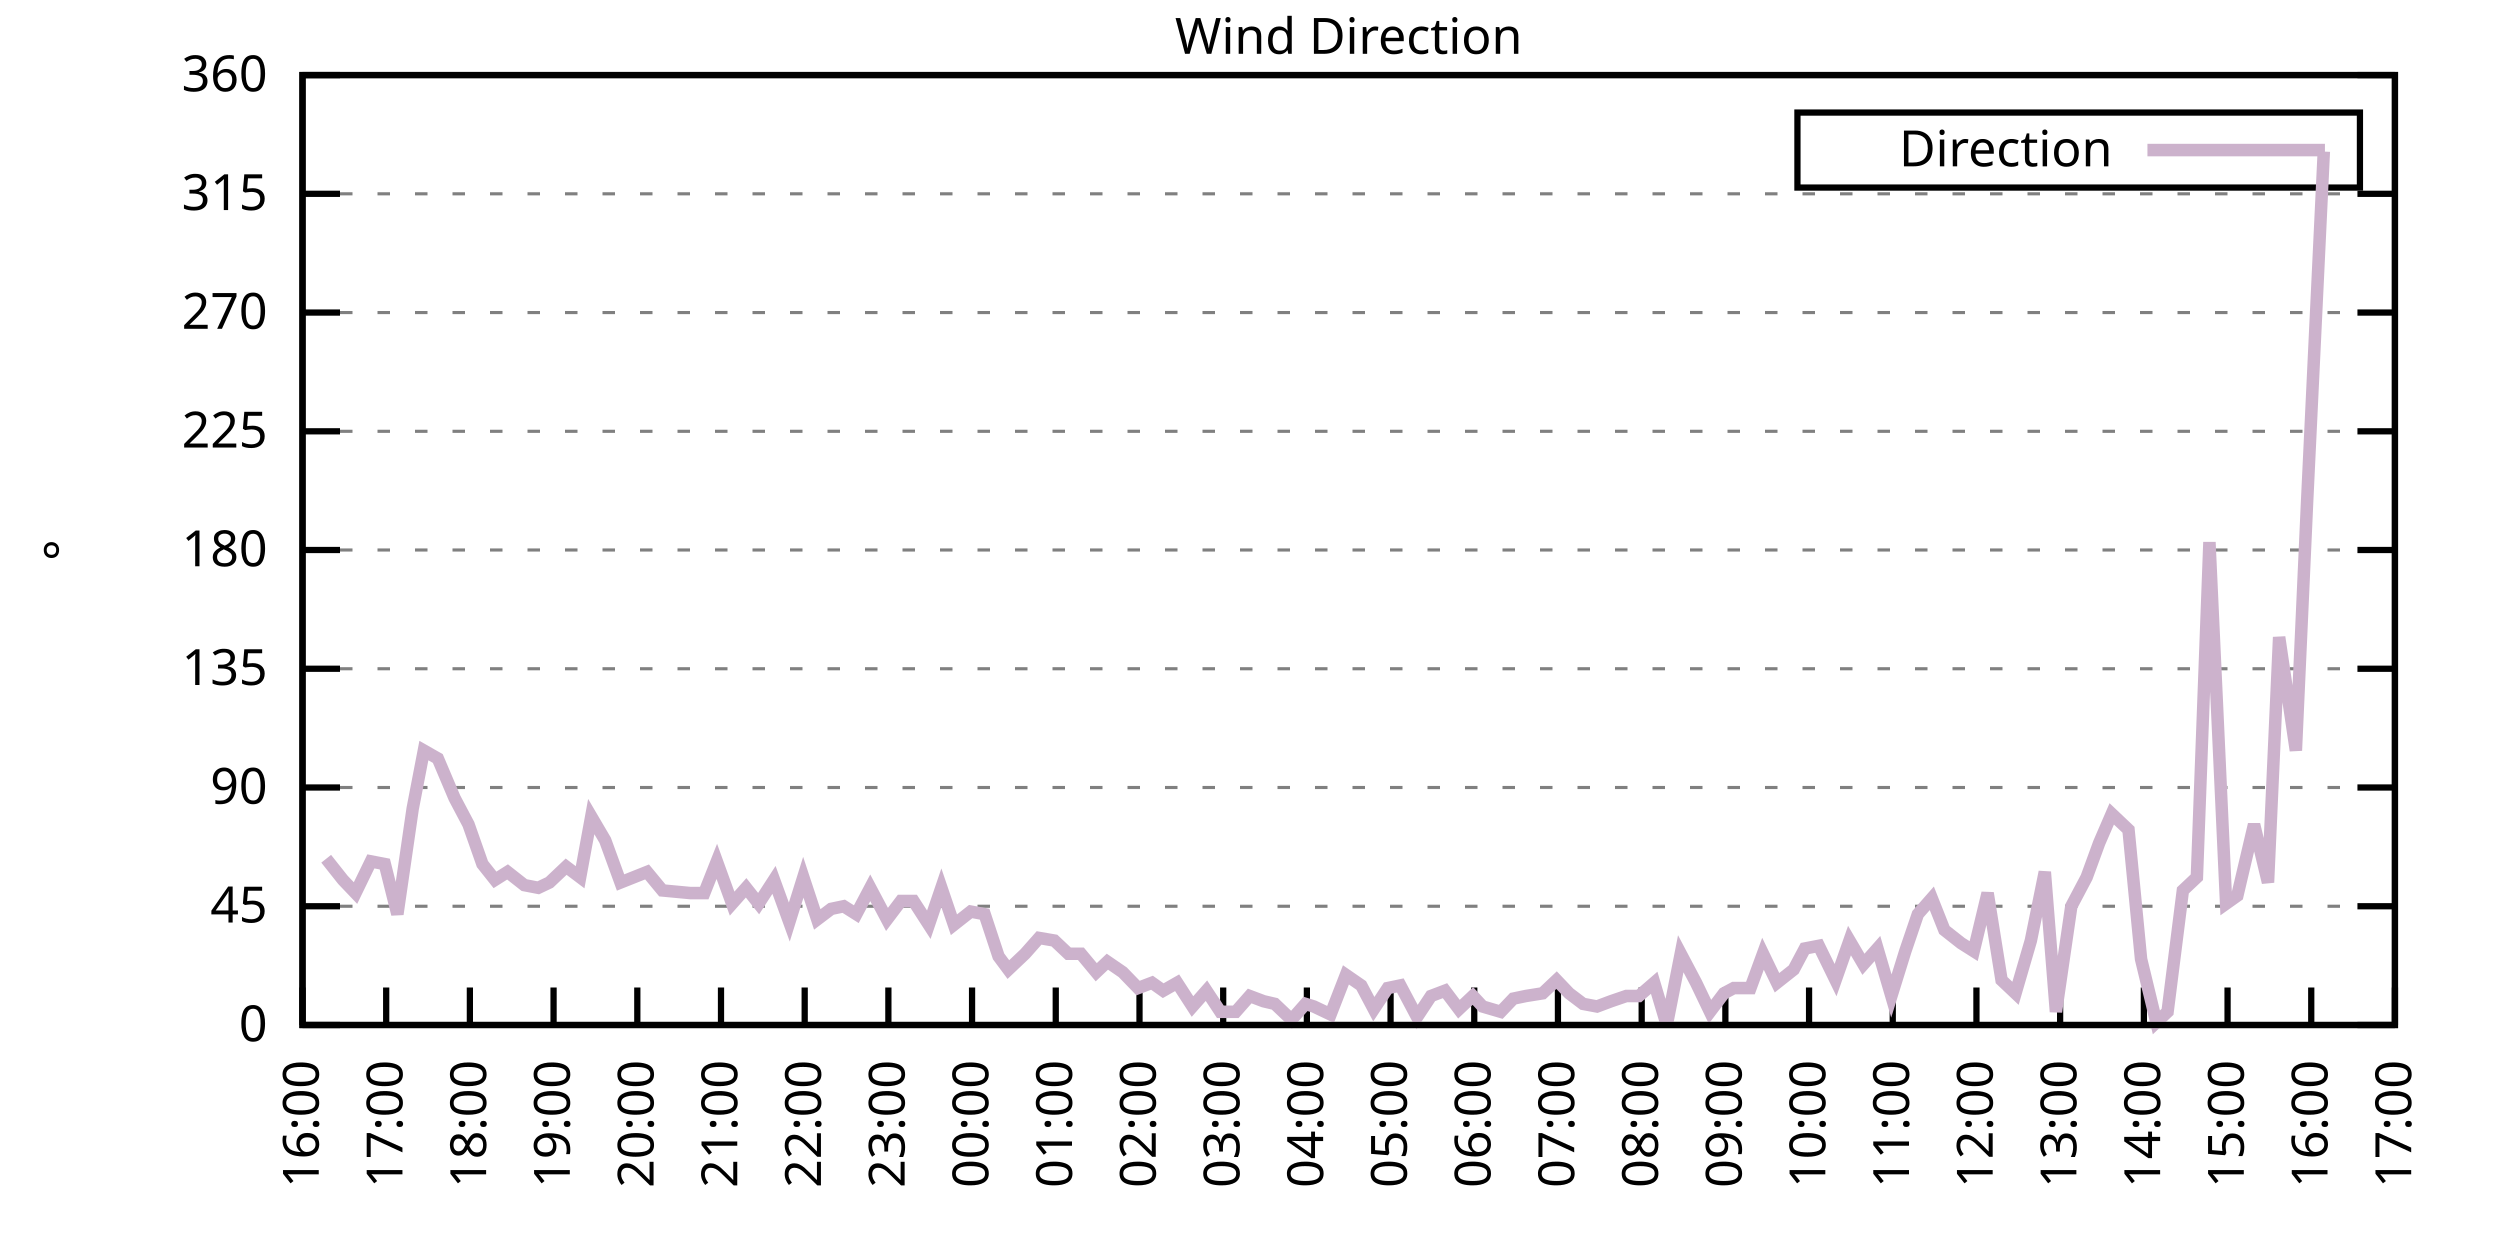
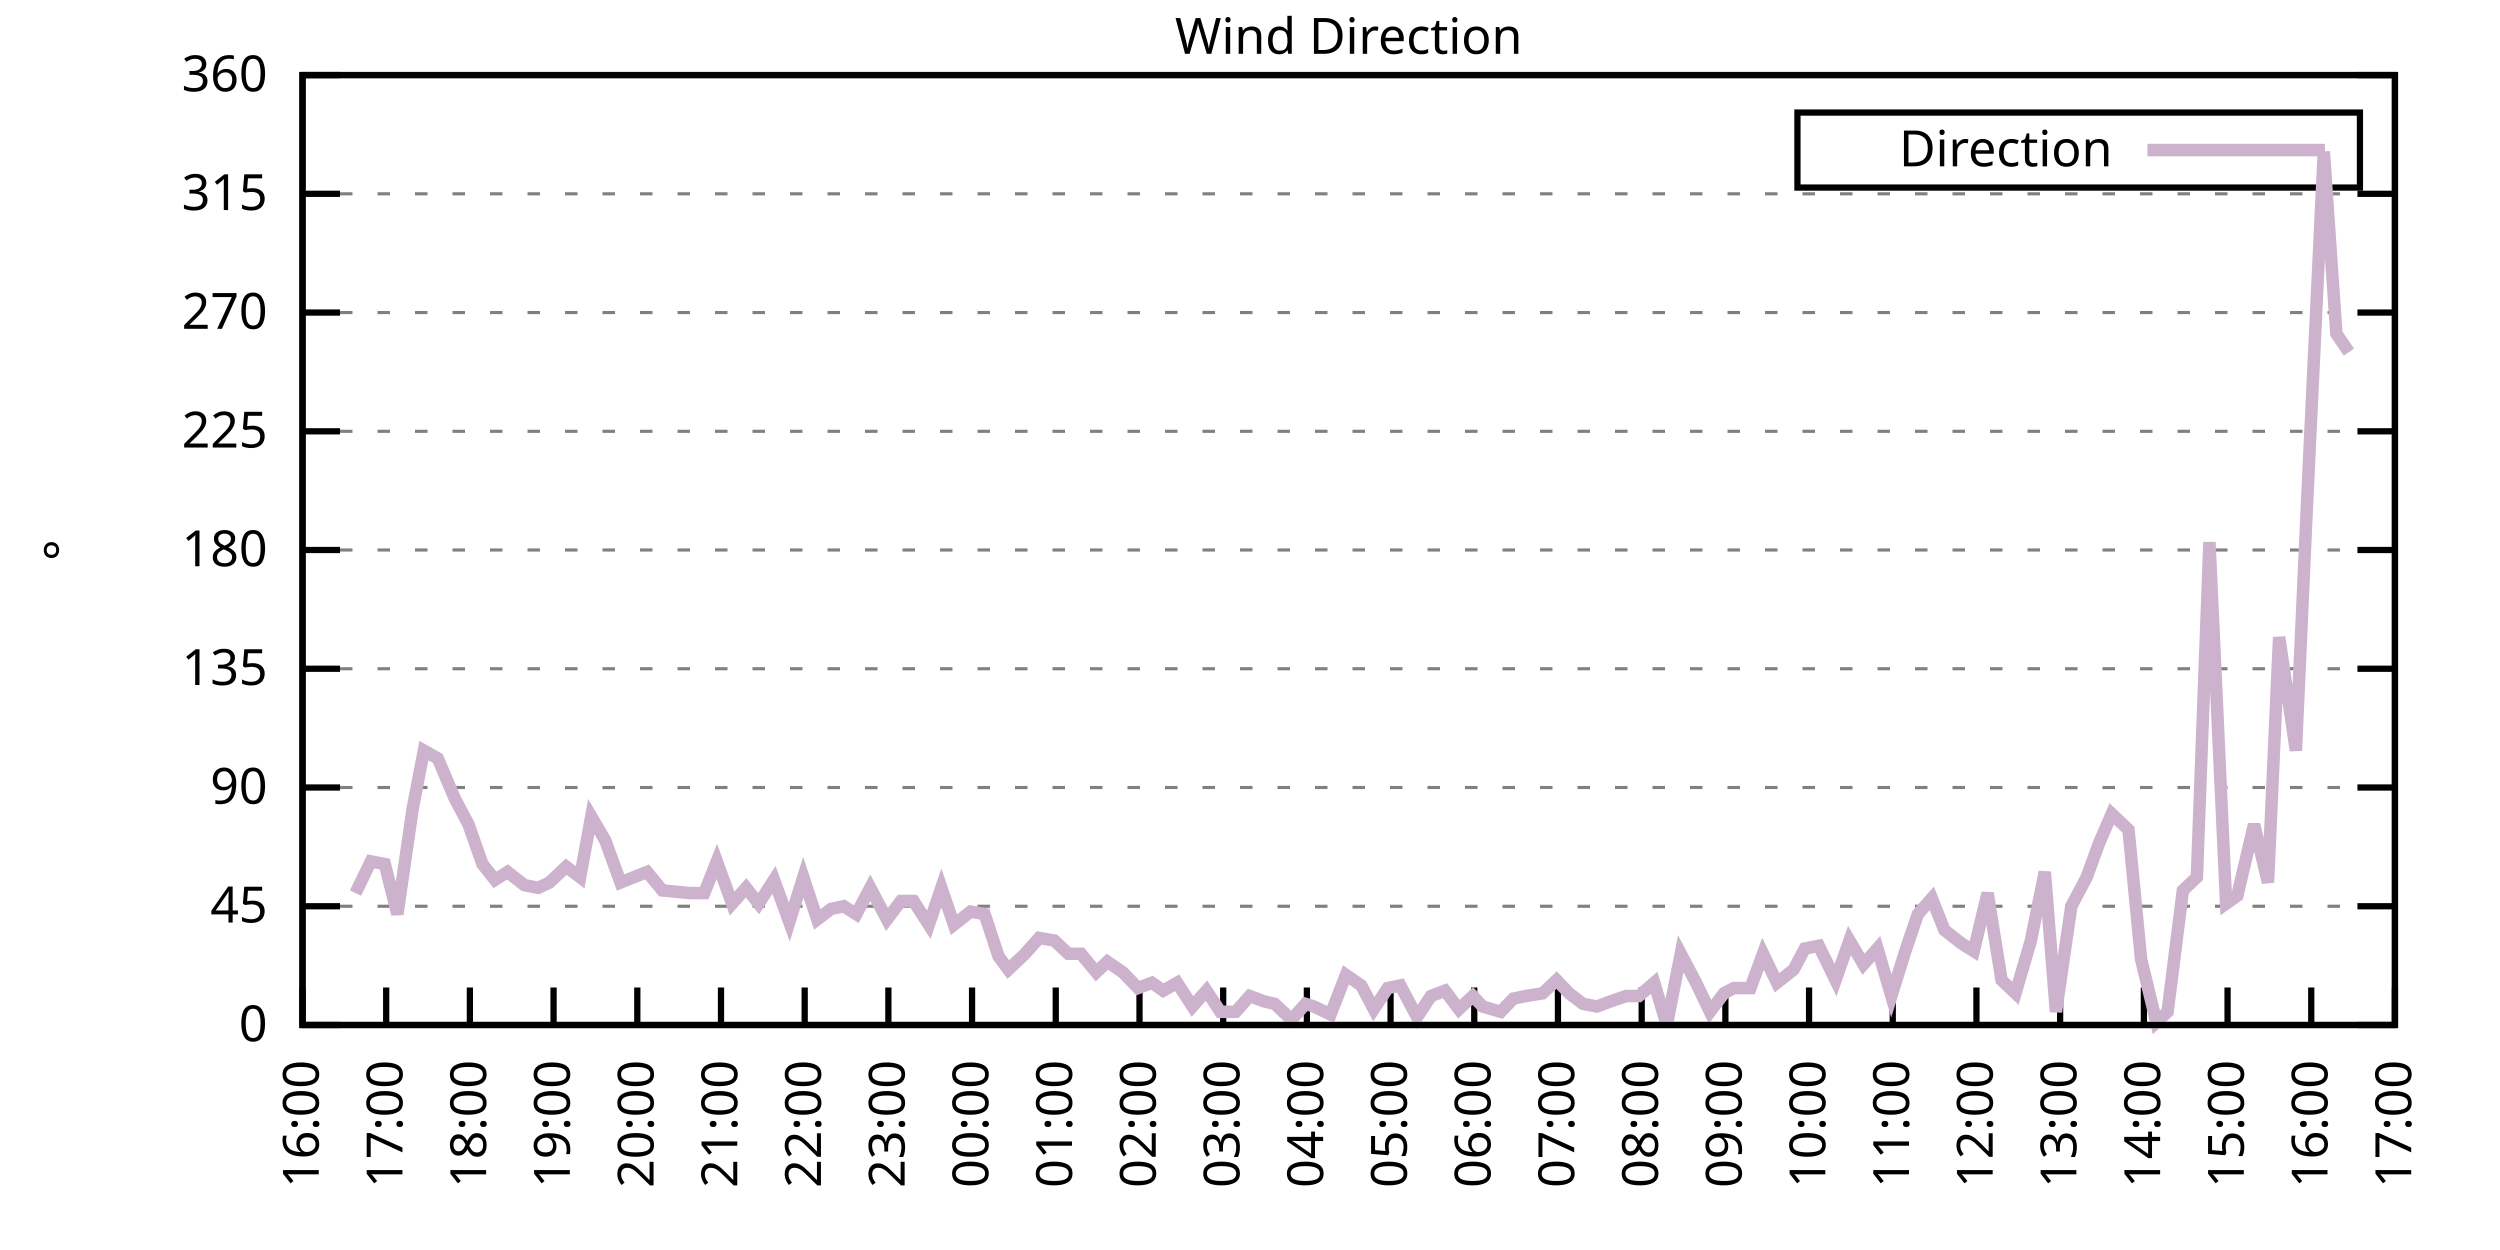
<svg xmlns="http://www.w3.org/2000/svg" xmlns:xlink="http://www.w3.org/1999/xlink" width="400" height="200" viewBox="0 0 400 200">
  <g id="gnuplot_canvas">
    <rect x="0" y="0" width="400" height="200" fill="none" />
    <defs>
      <circle id="gpDot" r="0.5" stroke-width="0.5" stroke="currentColor" />
      <path id="gpPt0" stroke-width="0.333" stroke="currentColor" d="M-1,0 h2 M0,-1 v2" />
      <path id="gpPt1" stroke-width="0.333" stroke="currentColor" d="M-1,-1 L1,1 M1,-1 L-1,1" />
      <path id="gpPt2" stroke-width="0.333" stroke="currentColor" d="M-1,0 L1,0 M0,-1 L0,1 M-1,-1 L1,1 M-1,1 L1,-1" />
      <rect id="gpPt3" stroke-width="0.333" stroke="currentColor" x="-1" y="-1" width="2" height="2" />
      <rect id="gpPt4" stroke-width="0.333" stroke="currentColor" fill="currentColor" x="-1" y="-1" width="2" height="2" />
      <circle id="gpPt5" stroke-width="0.333" stroke="currentColor" cx="0" cy="0" r="1" />
      <use xlink:href="#gpPt5" id="gpPt6" fill="currentColor" stroke="none" />
      <path id="gpPt7" stroke-width="0.333" stroke="currentColor" d="M0,-1.33 L-1.33,0.67 L1.33,0.67 z" />
      <use xlink:href="#gpPt7" id="gpPt8" fill="currentColor" stroke="none" />
      <use xlink:href="#gpPt7" id="gpPt9" stroke="currentColor" transform="rotate(180)" />
      <use xlink:href="#gpPt9" id="gpPt10" fill="currentColor" stroke="none" />
      <use xlink:href="#gpPt3" id="gpPt11" stroke="currentColor" transform="rotate(45)" />
      <use xlink:href="#gpPt11" id="gpPt12" fill="currentColor" stroke="none" />
      <path id="gpPt13" stroke-width="0.333" stroke="currentColor" d="M0,1.330 L1.265,0.411 L0.782,-1.067 L-0.782,-1.076 L-1.265,0.411 z" />
      <use xlink:href="#gpPt13" id="gpPt14" fill="currentColor" stroke="none" />
      <filter id="textbox" filterUnits="objectBoundingBox" x="0" y="0" height="1" width="1">
        <feFlood flood-color="white" flood-opacity="1" result="bgnd" />
        <feComposite in="SourceGraphic" in2="bgnd" operator="atop" />
      </filter>
      <filter id="greybox" filterUnits="objectBoundingBox" x="0" y="0" height="1" width="1">
        <feFlood flood-color="lightgrey" flood-opacity="1" result="grey" />
        <feComposite in="SourceGraphic" in2="grey" operator="atop" />
      </filter>
    </defs>
    <g fill="none" color="white" stroke="currentColor" stroke-width="1.00" stroke-linecap="butt" stroke-linejoin="miter">
</g>
    <g fill="none" color="black" stroke="currentColor" stroke-width="1.00" stroke-linecap="butt" stroke-linejoin="miter">
      <g stroke="none" shape-rendering="crispEdges">
        <polygon fill="rgb(255, 255, 255)" points="48.40,164.00 383.18,164.00 383.18,12.02 48.40,12.02 " />
      </g>
    </g>
    <g fill="none" color="black" stroke="currentColor" stroke-width="1.00" stroke-linecap="butt" stroke-linejoin="miter">
</g>
    <g fill="none" color="black" stroke="black" stroke-width="0.50" stroke-linecap="butt" stroke-linejoin="miter">
</g>
    <g fill="none" color="gray" stroke="currentColor" stroke-width="0.50" stroke-linecap="butt" stroke-linejoin="miter">
      <path stroke="gray" stroke-dasharray="2,4" class="gridline" d="M48.40,164.00 L383.19,164.00  " />
    </g>
    <g fill="none" color="gray" stroke="gray" stroke-width="1.00" stroke-linecap="butt" stroke-linejoin="miter">
</g>
    <g fill="none" color="black" stroke="currentColor" stroke-width="1.00" stroke-linecap="butt" stroke-linejoin="miter">
      <path stroke="black" d="M48.40,164.00 L54.40,164.00 M383.19,164.00 L377.19,164.00  " />
      <g transform="translate(42.80,166.60)" stroke="none" fill="black" font-family="Sans" font-size="8.00" text-anchor="end">
        <text>
          <tspan font-family="Sans"> 0</tspan>
        </text>
      </g>
    </g>
    <g fill="none" color="black" stroke="currentColor" stroke-width="1.00" stroke-linecap="butt" stroke-linejoin="miter">
</g>
    <g fill="none" color="black" stroke="black" stroke-width="0.50" stroke-linecap="butt" stroke-linejoin="miter">
</g>
    <g fill="none" color="gray" stroke="currentColor" stroke-width="0.50" stroke-linecap="butt" stroke-linejoin="miter">
      <path stroke="gray" stroke-dasharray="2,4" class="gridline" d="M48.40,145.00 L383.19,145.00  " />
    </g>
    <g fill="none" color="gray" stroke="gray" stroke-width="1.00" stroke-linecap="butt" stroke-linejoin="miter">
</g>
    <g fill="none" color="black" stroke="currentColor" stroke-width="1.00" stroke-linecap="butt" stroke-linejoin="miter">
      <path stroke="black" d="M48.40,145.00 L54.40,145.00 M383.19,145.00 L377.19,145.00  " />
      <g transform="translate(42.80,147.60)" stroke="none" fill="black" font-family="Sans" font-size="8.00" text-anchor="end">
        <text>
          <tspan font-family="Sans"> 45</tspan>
        </text>
      </g>
    </g>
    <g fill="none" color="black" stroke="currentColor" stroke-width="1.00" stroke-linecap="butt" stroke-linejoin="miter">
</g>
    <g fill="none" color="black" stroke="black" stroke-width="0.50" stroke-linecap="butt" stroke-linejoin="miter">
</g>
    <g fill="none" color="gray" stroke="currentColor" stroke-width="0.50" stroke-linecap="butt" stroke-linejoin="miter">
      <path stroke="gray" stroke-dasharray="2,4" class="gridline" d="M48.40,126.00 L383.19,126.00  " />
    </g>
    <g fill="none" color="gray" stroke="gray" stroke-width="1.00" stroke-linecap="butt" stroke-linejoin="miter">
</g>
    <g fill="none" color="black" stroke="currentColor" stroke-width="1.00" stroke-linecap="butt" stroke-linejoin="miter">
      <path stroke="black" d="M48.40,126.00 L54.40,126.00 M383.19,126.00 L377.19,126.00  " />
      <g transform="translate(42.80,128.60)" stroke="none" fill="black" font-family="Sans" font-size="8.00" text-anchor="end">
        <text>
          <tspan font-family="Sans"> 90</tspan>
        </text>
      </g>
    </g>
    <g fill="none" color="black" stroke="currentColor" stroke-width="1.00" stroke-linecap="butt" stroke-linejoin="miter">
</g>
    <g fill="none" color="black" stroke="black" stroke-width="0.50" stroke-linecap="butt" stroke-linejoin="miter">
</g>
    <g fill="none" color="gray" stroke="currentColor" stroke-width="0.50" stroke-linecap="butt" stroke-linejoin="miter">
      <path stroke="gray" stroke-dasharray="2,4" class="gridline" d="M48.40,107.00 L383.19,107.00  " />
    </g>
    <g fill="none" color="gray" stroke="gray" stroke-width="1.00" stroke-linecap="butt" stroke-linejoin="miter">
</g>
    <g fill="none" color="black" stroke="currentColor" stroke-width="1.00" stroke-linecap="butt" stroke-linejoin="miter">
      <path stroke="black" d="M48.40,107.00 L54.40,107.00 M383.19,107.00 L377.19,107.00  " />
      <g transform="translate(42.80,109.60)" stroke="none" fill="black" font-family="Sans" font-size="8.00" text-anchor="end">
        <text>
          <tspan font-family="Sans"> 135</tspan>
        </text>
      </g>
    </g>
    <g fill="none" color="black" stroke="currentColor" stroke-width="1.00" stroke-linecap="butt" stroke-linejoin="miter">
</g>
    <g fill="none" color="black" stroke="black" stroke-width="0.50" stroke-linecap="butt" stroke-linejoin="miter">
</g>
    <g fill="none" color="gray" stroke="currentColor" stroke-width="0.50" stroke-linecap="butt" stroke-linejoin="miter">
      <path stroke="gray" stroke-dasharray="2,4" class="gridline" d="M48.40,88.00 L383.19,88.00  " />
    </g>
    <g fill="none" color="gray" stroke="gray" stroke-width="1.00" stroke-linecap="butt" stroke-linejoin="miter">
</g>
    <g fill="none" color="black" stroke="currentColor" stroke-width="1.00" stroke-linecap="butt" stroke-linejoin="miter">
      <path stroke="black" d="M48.40,88.00 L54.40,88.00 M383.19,88.00 L377.19,88.00  " />
      <g transform="translate(42.80,90.60)" stroke="none" fill="black" font-family="Sans" font-size="8.00" text-anchor="end">
        <text>
          <tspan font-family="Sans"> 180</tspan>
        </text>
      </g>
    </g>
    <g fill="none" color="black" stroke="currentColor" stroke-width="1.00" stroke-linecap="butt" stroke-linejoin="miter">
</g>
    <g fill="none" color="black" stroke="black" stroke-width="0.50" stroke-linecap="butt" stroke-linejoin="miter">
</g>
    <g fill="none" color="gray" stroke="currentColor" stroke-width="0.50" stroke-linecap="butt" stroke-linejoin="miter">
      <path stroke="gray" stroke-dasharray="2,4" class="gridline" d="M48.40,69.01 L383.19,69.01  " />
    </g>
    <g fill="none" color="gray" stroke="gray" stroke-width="1.00" stroke-linecap="butt" stroke-linejoin="miter">
</g>
    <g fill="none" color="black" stroke="currentColor" stroke-width="1.00" stroke-linecap="butt" stroke-linejoin="miter">
      <path stroke="black" d="M48.40,69.01 L54.40,69.01 M383.19,69.01 L377.19,69.01  " />
      <g transform="translate(42.80,71.61)" stroke="none" fill="black" font-family="Sans" font-size="8.00" text-anchor="end">
        <text>
          <tspan font-family="Sans"> 225</tspan>
        </text>
      </g>
    </g>
    <g fill="none" color="black" stroke="currentColor" stroke-width="1.00" stroke-linecap="butt" stroke-linejoin="miter">
</g>
    <g fill="none" color="black" stroke="black" stroke-width="0.50" stroke-linecap="butt" stroke-linejoin="miter">
</g>
    <g fill="none" color="gray" stroke="currentColor" stroke-width="0.50" stroke-linecap="butt" stroke-linejoin="miter">
      <path stroke="gray" stroke-dasharray="2,4" class="gridline" d="M48.40,50.01 L383.19,50.01  " />
    </g>
    <g fill="none" color="gray" stroke="gray" stroke-width="1.00" stroke-linecap="butt" stroke-linejoin="miter">
</g>
    <g fill="none" color="black" stroke="currentColor" stroke-width="1.00" stroke-linecap="butt" stroke-linejoin="miter">
      <path stroke="black" d="M48.40,50.01 L54.40,50.01 M383.19,50.01 L377.19,50.01  " />
      <g transform="translate(42.80,52.61)" stroke="none" fill="black" font-family="Sans" font-size="8.00" text-anchor="end">
        <text>
          <tspan font-family="Sans"> 270</tspan>
        </text>
      </g>
    </g>
    <g fill="none" color="black" stroke="currentColor" stroke-width="1.00" stroke-linecap="butt" stroke-linejoin="miter">
</g>
    <g fill="none" color="black" stroke="black" stroke-width="0.50" stroke-linecap="butt" stroke-linejoin="miter">
</g>
    <g fill="none" color="gray" stroke="currentColor" stroke-width="0.50" stroke-linecap="butt" stroke-linejoin="miter">
      <path stroke="gray" stroke-dasharray="2,4" class="gridline" d="M48.40,31.01 L383.19,31.01  " />
    </g>
    <g fill="none" color="gray" stroke="gray" stroke-width="1.00" stroke-linecap="butt" stroke-linejoin="miter">
</g>
    <g fill="none" color="black" stroke="currentColor" stroke-width="1.00" stroke-linecap="butt" stroke-linejoin="miter">
      <path stroke="black" d="M48.40,31.01 L54.40,31.01 M383.19,31.01 L377.19,31.01  " />
      <g transform="translate(42.80,33.61)" stroke="none" fill="black" font-family="Sans" font-size="8.00" text-anchor="end">
        <text>
          <tspan font-family="Sans"> 315</tspan>
        </text>
      </g>
    </g>
    <g fill="none" color="black" stroke="currentColor" stroke-width="1.00" stroke-linecap="butt" stroke-linejoin="miter">
</g>
    <g fill="none" color="black" stroke="black" stroke-width="0.50" stroke-linecap="butt" stroke-linejoin="miter">
</g>
    <g fill="none" color="gray" stroke="currentColor" stroke-width="0.50" stroke-linecap="butt" stroke-linejoin="miter">
      <path stroke="gray" stroke-dasharray="2,4" class="gridline" d="M48.40,12.01 L383.19,12.01  " />
    </g>
    <g fill="none" color="gray" stroke="gray" stroke-width="1.00" stroke-linecap="butt" stroke-linejoin="miter">
</g>
    <g fill="none" color="black" stroke="currentColor" stroke-width="1.00" stroke-linecap="butt" stroke-linejoin="miter">
      <path stroke="black" d="M48.40,12.01 L54.40,12.01 M383.19,12.01 L377.19,12.01  " />
      <g transform="translate(42.80,14.61)" stroke="none" fill="black" font-family="Sans" font-size="8.00" text-anchor="end">
        <text>
          <tspan font-family="Sans"> 360</tspan>
        </text>
      </g>
    </g>
    <g fill="none" color="black" stroke="currentColor" stroke-width="1.00" stroke-linecap="butt" stroke-linejoin="miter">
      <path stroke="black" d="M48.40,164.00 L48.40,158.00  " />
      <g transform="translate(51.00,169.60) rotate(270.00)" stroke="none" fill="black" font-family="Sans" font-size="8.00" text-anchor="end">
        <text>
          <tspan font-family="Sans">16:00</tspan>
        </text>
      </g>
    </g>
    <g fill="none" color="black" stroke="currentColor" stroke-width="1.00" stroke-linecap="butt" stroke-linejoin="miter">
      <path stroke="black" d="M61.79,164.00 L61.79,158.00  " />
      <g transform="translate(64.39,169.60) rotate(270.00)" stroke="none" fill="black" font-family="Sans" font-size="8.00" text-anchor="end">
        <text>
          <tspan font-family="Sans">17:00</tspan>
        </text>
      </g>
    </g>
    <g fill="none" color="black" stroke="currentColor" stroke-width="1.00" stroke-linecap="butt" stroke-linejoin="miter">
      <path stroke="black" d="M75.18,164.00 L75.18,158.00  " />
      <g transform="translate(77.78,169.60) rotate(270.00)" stroke="none" fill="black" font-family="Sans" font-size="8.00" text-anchor="end">
        <text>
          <tspan font-family="Sans">18:00</tspan>
        </text>
      </g>
    </g>
    <g fill="none" color="black" stroke="currentColor" stroke-width="1.00" stroke-linecap="butt" stroke-linejoin="miter">
      <path stroke="black" d="M88.57,164.00 L88.57,158.00  " />
      <g transform="translate(91.17,169.60) rotate(270.00)" stroke="none" fill="black" font-family="Sans" font-size="8.00" text-anchor="end">
        <text>
          <tspan font-family="Sans">19:00</tspan>
        </text>
      </g>
    </g>
    <g fill="none" color="black" stroke="currentColor" stroke-width="1.00" stroke-linecap="butt" stroke-linejoin="miter">
      <path stroke="black" d="M101.97,164.00 L101.97,158.00  " />
      <g transform="translate(104.57,169.60) rotate(270.00)" stroke="none" fill="black" font-family="Sans" font-size="8.00" text-anchor="end">
        <text>
          <tspan font-family="Sans">20:00</tspan>
        </text>
      </g>
    </g>
    <g fill="none" color="black" stroke="currentColor" stroke-width="1.00" stroke-linecap="butt" stroke-linejoin="miter">
      <path stroke="black" d="M115.36,164.00 L115.36,158.00  " />
      <g transform="translate(117.96,169.60) rotate(270.00)" stroke="none" fill="black" font-family="Sans" font-size="8.00" text-anchor="end">
        <text>
          <tspan font-family="Sans">21:00</tspan>
        </text>
      </g>
    </g>
    <g fill="none" color="black" stroke="currentColor" stroke-width="1.00" stroke-linecap="butt" stroke-linejoin="miter">
      <path stroke="black" d="M128.75,164.00 L128.75,158.00  " />
      <g transform="translate(131.35,169.60) rotate(270.00)" stroke="none" fill="black" font-family="Sans" font-size="8.00" text-anchor="end">
        <text>
          <tspan font-family="Sans">22:00</tspan>
        </text>
      </g>
    </g>
    <g fill="none" color="black" stroke="currentColor" stroke-width="1.00" stroke-linecap="butt" stroke-linejoin="miter">
      <path stroke="black" d="M142.14,164.00 L142.14,158.00  " />
      <g transform="translate(144.74,169.60) rotate(270.00)" stroke="none" fill="black" font-family="Sans" font-size="8.00" text-anchor="end">
        <text>
          <tspan font-family="Sans">23:00</tspan>
        </text>
      </g>
    </g>
    <g fill="none" color="black" stroke="currentColor" stroke-width="1.00" stroke-linecap="butt" stroke-linejoin="miter">
      <path stroke="black" d="M155.53,164.00 L155.53,158.00  " />
      <g transform="translate(158.13,169.60) rotate(270.00)" stroke="none" fill="black" font-family="Sans" font-size="8.00" text-anchor="end">
        <text>
          <tspan font-family="Sans">00:00</tspan>
        </text>
      </g>
    </g>
    <g fill="none" color="black" stroke="currentColor" stroke-width="1.00" stroke-linecap="butt" stroke-linejoin="miter">
      <path stroke="black" d="M168.92,164.00 L168.92,158.00  " />
      <g transform="translate(171.52,169.60) rotate(270.00)" stroke="none" fill="black" font-family="Sans" font-size="8.00" text-anchor="end">
        <text>
          <tspan font-family="Sans">01:00</tspan>
        </text>
      </g>
    </g>
    <g fill="none" color="black" stroke="currentColor" stroke-width="1.00" stroke-linecap="butt" stroke-linejoin="miter">
      <path stroke="black" d="M182.32,164.00 L182.32,158.00  " />
      <g transform="translate(184.92,169.60) rotate(270.00)" stroke="none" fill="black" font-family="Sans" font-size="8.00" text-anchor="end">
        <text>
          <tspan font-family="Sans">02:00</tspan>
        </text>
      </g>
    </g>
    <g fill="none" color="black" stroke="currentColor" stroke-width="1.00" stroke-linecap="butt" stroke-linejoin="miter">
      <path stroke="black" d="M195.71,164.00 L195.71,158.00  " />
      <g transform="translate(198.31,169.60) rotate(270.00)" stroke="none" fill="black" font-family="Sans" font-size="8.00" text-anchor="end">
        <text>
          <tspan font-family="Sans">03:00</tspan>
        </text>
      </g>
    </g>
    <g fill="none" color="black" stroke="currentColor" stroke-width="1.00" stroke-linecap="butt" stroke-linejoin="miter">
      <path stroke="black" d="M209.10,164.00 L209.10,158.00  " />
      <g transform="translate(211.70,169.60) rotate(270.00)" stroke="none" fill="black" font-family="Sans" font-size="8.00" text-anchor="end">
        <text>
          <tspan font-family="Sans">04:00</tspan>
        </text>
      </g>
    </g>
    <g fill="none" color="black" stroke="currentColor" stroke-width="1.00" stroke-linecap="butt" stroke-linejoin="miter">
      <path stroke="black" d="M222.49,164.00 L222.49,158.00  " />
      <g transform="translate(225.09,169.60) rotate(270.00)" stroke="none" fill="black" font-family="Sans" font-size="8.00" text-anchor="end">
        <text>
          <tspan font-family="Sans">05:00</tspan>
        </text>
      </g>
    </g>
    <g fill="none" color="black" stroke="currentColor" stroke-width="1.00" stroke-linecap="butt" stroke-linejoin="miter">
      <path stroke="black" d="M235.88,164.00 L235.88,158.00  " />
      <g transform="translate(238.48,169.60) rotate(270.00)" stroke="none" fill="black" font-family="Sans" font-size="8.00" text-anchor="end">
        <text>
          <tspan font-family="Sans">06:00</tspan>
        </text>
      </g>
    </g>
    <g fill="none" color="black" stroke="currentColor" stroke-width="1.00" stroke-linecap="butt" stroke-linejoin="miter">
      <path stroke="black" d="M249.27,164.00 L249.27,158.00  " />
      <g transform="translate(251.87,169.60) rotate(270.00)" stroke="none" fill="black" font-family="Sans" font-size="8.00" text-anchor="end">
        <text>
          <tspan font-family="Sans">07:00</tspan>
        </text>
      </g>
    </g>
    <g fill="none" color="black" stroke="currentColor" stroke-width="1.00" stroke-linecap="butt" stroke-linejoin="miter">
      <path stroke="black" d="M262.67,164.00 L262.67,158.00  " />
      <g transform="translate(265.27,169.60) rotate(270.00)" stroke="none" fill="black" font-family="Sans" font-size="8.00" text-anchor="end">
        <text>
          <tspan font-family="Sans">08:00</tspan>
        </text>
      </g>
    </g>
    <g fill="none" color="black" stroke="currentColor" stroke-width="1.00" stroke-linecap="butt" stroke-linejoin="miter">
      <path stroke="black" d="M276.06,164.00 L276.06,158.00  " />
      <g transform="translate(278.66,169.60) rotate(270.00)" stroke="none" fill="black" font-family="Sans" font-size="8.00" text-anchor="end">
        <text>
          <tspan font-family="Sans">09:00</tspan>
        </text>
      </g>
    </g>
    <g fill="none" color="black" stroke="currentColor" stroke-width="1.00" stroke-linecap="butt" stroke-linejoin="miter">
      <path stroke="black" d="M289.45,164.00 L289.45,158.00  " />
      <g transform="translate(292.05,169.60) rotate(270.00)" stroke="none" fill="black" font-family="Sans" font-size="8.00" text-anchor="end">
        <text>
          <tspan font-family="Sans">10:00</tspan>
        </text>
      </g>
    </g>
    <g fill="none" color="black" stroke="currentColor" stroke-width="1.00" stroke-linecap="butt" stroke-linejoin="miter">
      <path stroke="black" d="M302.84,164.00 L302.84,158.00  " />
      <g transform="translate(305.44,169.60) rotate(270.00)" stroke="none" fill="black" font-family="Sans" font-size="8.00" text-anchor="end">
        <text>
          <tspan font-family="Sans">11:00</tspan>
        </text>
      </g>
    </g>
    <g fill="none" color="black" stroke="currentColor" stroke-width="1.00" stroke-linecap="butt" stroke-linejoin="miter">
      <path stroke="black" d="M316.23,164.00 L316.23,158.00  " />
      <g transform="translate(318.83,169.60) rotate(270.00)" stroke="none" fill="black" font-family="Sans" font-size="8.00" text-anchor="end">
        <text>
          <tspan font-family="Sans">12:00</tspan>
        </text>
      </g>
    </g>
    <g fill="none" color="black" stroke="currentColor" stroke-width="1.00" stroke-linecap="butt" stroke-linejoin="miter">
      <path stroke="black" d="M329.62,164.00 L329.62,158.00  " />
      <g transform="translate(332.22,169.60) rotate(270.00)" stroke="none" fill="black" font-family="Sans" font-size="8.00" text-anchor="end">
        <text>
          <tspan font-family="Sans">13:00</tspan>
        </text>
      </g>
    </g>
    <g fill="none" color="black" stroke="currentColor" stroke-width="1.00" stroke-linecap="butt" stroke-linejoin="miter">
      <path stroke="black" d="M343.02,164.00 L343.02,158.00  " />
      <g transform="translate(345.62,169.60) rotate(270.00)" stroke="none" fill="black" font-family="Sans" font-size="8.00" text-anchor="end">
        <text>
          <tspan font-family="Sans">14:00</tspan>
        </text>
      </g>
    </g>
    <g fill="none" color="black" stroke="currentColor" stroke-width="1.00" stroke-linecap="butt" stroke-linejoin="miter">
      <path stroke="black" d="M356.41,164.00 L356.41,158.00  " />
      <g transform="translate(359.01,169.60) rotate(270.00)" stroke="none" fill="black" font-family="Sans" font-size="8.00" text-anchor="end">
        <text>
          <tspan font-family="Sans">15:00</tspan>
        </text>
      </g>
    </g>
    <g fill="none" color="black" stroke="currentColor" stroke-width="1.00" stroke-linecap="butt" stroke-linejoin="miter">
      <path stroke="black" d="M369.80,164.00 L369.80,158.00  " />
      <g transform="translate(372.40,169.60) rotate(270.00)" stroke="none" fill="black" font-family="Sans" font-size="8.00" text-anchor="end">
        <text>
          <tspan font-family="Sans">16:00</tspan>
        </text>
      </g>
    </g>
    <g fill="none" color="black" stroke="currentColor" stroke-width="1.00" stroke-linecap="butt" stroke-linejoin="miter">
      <path stroke="black" d="M383.19,164.00 L383.19,158.00  " />
      <g transform="translate(385.79,169.60) rotate(270.00)" stroke="none" fill="black" font-family="Sans" font-size="8.00" text-anchor="end">
        <text>
          <tspan font-family="Sans">17:00</tspan>
        </text>
      </g>
    </g>
    <g fill="none" color="black" stroke="currentColor" stroke-width="1.00" stroke-linecap="butt" stroke-linejoin="miter">
</g>
    <g fill="none" color="black" stroke="currentColor" stroke-width="1.00" stroke-linecap="butt" stroke-linejoin="miter">
      <path stroke="black" d="M48.40,12.01 L48.40,164.00 L383.19,164.00 L383.19,12.01 L48.40,12.01 Z  " />
    </g>
    <g fill="none" color="black" stroke="currentColor" stroke-width="1.00" stroke-linecap="butt" stroke-linejoin="miter">
</g>
    <g fill="none" color="black" stroke="currentColor" stroke-width="1.00" stroke-linecap="butt" stroke-linejoin="miter">
      <path stroke="black" d="M287.59,30.01 L287.59,18.01 L377.59,18.01 L377.59,30.01 L287.59,30.01 Z  " />
    </g>
    <g id="Wind_direction_plot_1">
      <g fill="none" color="white" stroke="black" stroke-width="2.00" stroke-linecap="butt" stroke-linejoin="miter">
</g>
      <g fill="none" color="black" stroke="currentColor" stroke-width="2.00" stroke-linecap="butt" stroke-linejoin="miter">
        <g transform="translate(337.99,26.61)" stroke="none" fill="black" font-family="Sans" font-size="8.00" text-anchor="end">
          <text>
            <tspan font-family="Sans">Direction</tspan>
          </text>
        </g>
      </g>
      <g fill="none" color="black" stroke="currentColor" stroke-width="2.00" stroke-linecap="butt" stroke-linejoin="miter">
-         <path stroke="rgb(204, 178, 204)" d="M343.59,24.01 L371.99,24.01 M52.19,137.40 L54.87,140.78 L56.88,142.89 L59.34,137.82 L61.57,138.25 L63.58,146.27   L66.03,129.38 L67.82,120.09 L70.05,121.36 L72.73,127.69 L74.96,131.91 L77.19,138.25 L79.20,140.78 L81.21,139.51   L83.89,141.62 L86.12,142.05 L87.91,141.20 L90.58,138.67 L92.82,140.36 L94.60,130.65 L96.83,134.45 L99.29,141.20   L103.53,139.51 L105.98,142.47 L110.45,142.89 L112.68,142.89 L114.69,137.82 L117.14,144.58 L119.38,142.05 L121.38,144.58   L123.84,140.78 L126.29,147.53 L128.53,140.36 L130.76,147.11 L132.99,145.42 L135.00,145.00 L137.01,146.27 L139.24,142.05   L141.92,147.11 L144.15,144.16 L146.16,144.16 L148.61,147.96 L150.62,142.05 L152.63,147.96 L155.31,145.85 L157.54,146.27   L159.77,153.02 L161.34,155.13 L164.01,152.60 L166.25,150.07 L168.70,150.49 L170.93,152.60 L172.94,152.60 L175.40,155.56   L177.18,153.87 L179.64,155.56 L182.09,158.09 L184.32,157.24 L186.11,158.51 L188.34,157.24 L190.80,161.04 L193.03,158.51   L195.26,161.89 L197.72,161.89 L199.95,159.36 L202.18,160.20 L203.97,160.62 L206.64,163.16 L208.88,160.62 L210.22,161.04   L212.89,162.31 L215.35,155.98 L217.80,157.67 L219.81,161.47 L222.04,158.09 L224.05,157.67 L226.73,162.73 L228.96,159.36   L231.20,158.51 L233.43,161.47 L235.66,159.36 L237.22,161.04 L240.12,161.89 L242.13,159.78 L244.14,159.36 L246.82,158.93   L249.05,156.82 L251.06,158.93 L253.29,160.62 L255.52,161.04 L257.76,160.20 L260.21,159.36 L262.22,159.36 L264.67,157.24   L266.68,164.00 L268.92,152.60 L271.37,157.24 L273.60,161.89 L275.83,158.93 L277.40,158.09 L280.07,158.09 L282.08,152.60   L284.32,157.24 L286.99,155.13 L288.78,151.76 L291.01,151.33 L293.69,156.82 L295.92,150.49 L298.15,154.29 L300.39,151.76   L302.62,159.36 L304.85,152.18 L306.86,146.27 L309.09,143.73 L311.10,148.80 L313.78,150.91 L315.79,152.18 L318.02,142.89   L320.25,156.82 L322.48,158.93 L324.94,150.49 L327.17,139.51 L328.95,161.89 L331.41,145.00 L333.86,140.36 L335.87,134.87   L337.88,130.22 L340.56,132.76 L342.57,153.45 L345.02,163.58 L346.81,161.89 L349.26,142.47 L351.50,140.36 L353.51,86.74   L356.18,144.58 L357.97,143.31 L360.65,131.91 L362.88,141.20 L364.66,101.94 L367.34,120.09 L369.13,80.41 L371.81,24.25    " />
+         <path stroke="rgb(204, 178, 204)" d="M343.59,24.01 L371.99,24.01 M56.88,142.89 L59.34,137.82 L61.57,138.25 L63.58,146.27 L66.03,129.38 L67.82,120.09   L70.05,121.36 L72.73,127.69 L74.96,131.91 L77.19,138.25 L79.20,140.78 L81.21,139.51 L83.89,141.62 L86.12,142.05   L87.91,141.20 L90.58,138.67 L92.82,140.36 L94.60,130.65 L96.83,134.45 L99.29,141.20 L103.53,139.51 L105.98,142.47   L110.45,142.89 L112.68,142.89 L114.69,137.82 L117.14,144.58 L119.38,142.05 L121.38,144.58 L123.84,140.78 L126.29,147.53   L128.53,140.36 L130.76,147.11 L132.99,145.42 L135.00,145.00 L137.01,146.27 L139.24,142.05 L141.92,147.11 L144.15,144.16   L146.16,144.16 L148.61,147.96 L150.62,142.05 L152.63,147.96 L155.31,145.85 L157.54,146.27 L159.77,153.02 L161.34,155.13   L164.01,152.60 L166.25,150.07 L168.70,150.49 L170.93,152.60 L172.94,152.60 L175.40,155.56 L177.18,153.87 L179.64,155.56   L182.09,158.09 L184.32,157.24 L186.11,158.51 L188.34,157.24 L190.80,161.04 L193.03,158.51 L195.26,161.89 L197.72,161.89   L199.95,159.36 L202.18,160.20 L203.97,160.62 L206.64,163.16 L208.88,160.62 L210.22,161.04 L212.89,162.31 L215.35,155.98   L217.80,157.67 L219.81,161.47 L222.04,158.09 L224.05,157.67 L226.73,162.73 L228.96,159.36 L231.20,158.51 L233.43,161.47   L235.66,159.36 L237.22,161.04 L240.12,161.89 L242.13,159.78 L244.14,159.36 L246.82,158.93 L249.05,156.82 L251.06,158.93   L253.29,160.62 L255.52,161.04 L257.76,160.20 L260.21,159.36 L262.22,159.36 L264.67,157.24 L266.68,164.00 L268.92,152.60   L271.37,157.24 L273.60,161.89 L275.83,158.93 L277.40,158.09 L280.07,158.09 L282.08,152.60 L284.32,157.24 L286.99,155.13   L288.78,151.76 L291.01,151.33 L293.69,156.82 L295.92,150.49 L298.15,154.29 L300.39,151.76 L302.62,159.36 L304.85,152.18   L306.86,146.27 L309.09,143.73 L311.10,148.80 L313.78,150.91 L315.79,152.18 L318.02,142.89 L320.25,156.82 L322.48,158.93   L324.94,150.49 L327.17,139.51 L328.95,161.89 L331.41,145.00 L333.86,140.36 L335.87,134.87 L337.88,130.22 L340.56,132.76   L342.57,153.45 L345.02,163.58 L346.81,161.89 L349.26,142.47 L351.50,140.36 L353.51,86.74 L356.18,144.58 L357.97,143.31   L360.65,131.91 L362.88,141.20 L364.66,101.94 L367.34,120.09 L369.13,80.41 L371.81,24.25 L373.82,53.39 L375.82,56.34    " />
      </g>
    </g>
    <g fill="none" color="black" stroke="currentColor" stroke-width="2.00" stroke-linecap="butt" stroke-linejoin="miter">
</g>
    <g fill="none" color="black" stroke="black" stroke-width="1.00" stroke-linecap="butt" stroke-linejoin="miter">
</g>
    <g fill="none" color="black" stroke="currentColor" stroke-width="1.00" stroke-linecap="butt" stroke-linejoin="miter">
      <path stroke="black" d="M48.40,12.01 L48.40,164.00 L383.19,164.00 L383.19,12.01 L48.40,12.01 Z  " />
      <g transform="translate(12.80,88.01) rotate(270.00)" stroke="none" fill="black" font-family="Sans" font-size="8.00" text-anchor="middle">
        <text>
          <tspan font-family="Sans">°</tspan>
        </text>
      </g>
    </g>
    <g fill="none" color="black" stroke="currentColor" stroke-width="1.00" stroke-linecap="butt" stroke-linejoin="miter">
</g>
    <g fill="none" color="black" stroke="currentColor" stroke-width="1.00" stroke-linecap="butt" stroke-linejoin="miter">
      <g transform="translate(215.79,8.61)" stroke="none" fill="black" font-family="Sans" font-size="8.00" text-anchor="middle">
        <text>
          <tspan font-family="Sans">Wind Direction</tspan>
        </text>
      </g>
    </g>
    <g fill="none" color="black" stroke="currentColor" stroke-width="1.00" stroke-linecap="butt" stroke-linejoin="miter">
</g>
  </g>
</svg>
